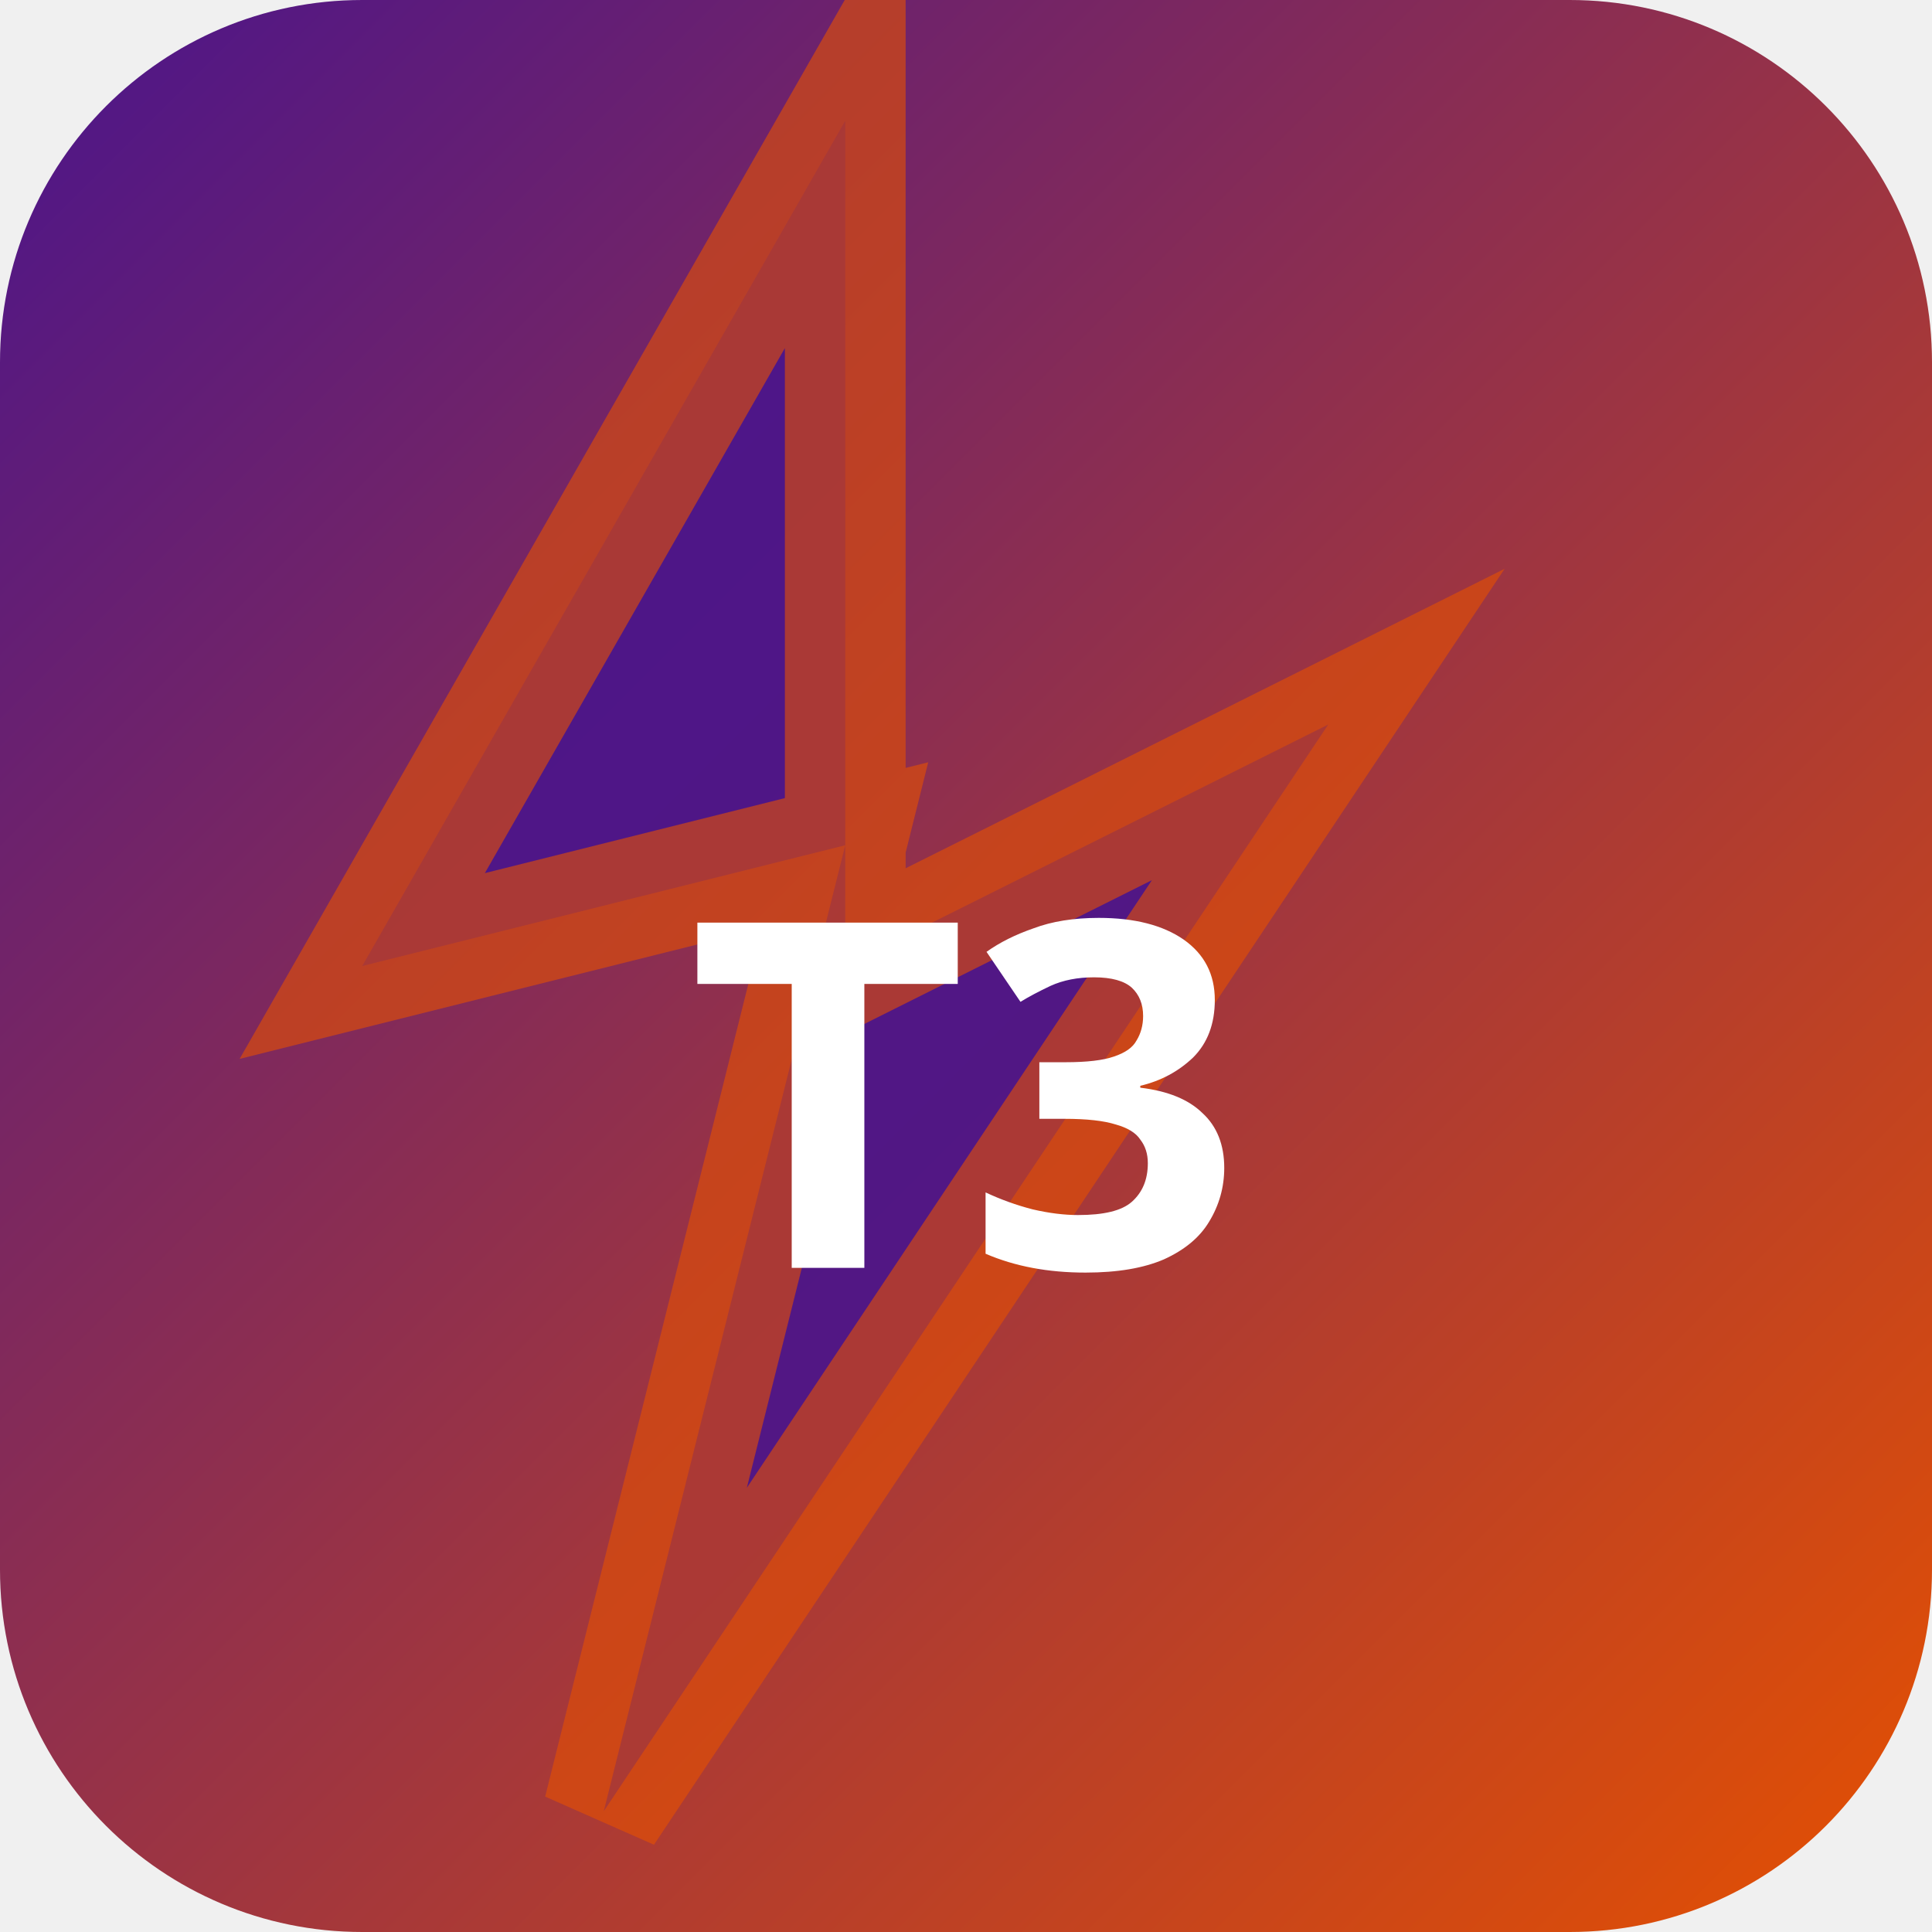
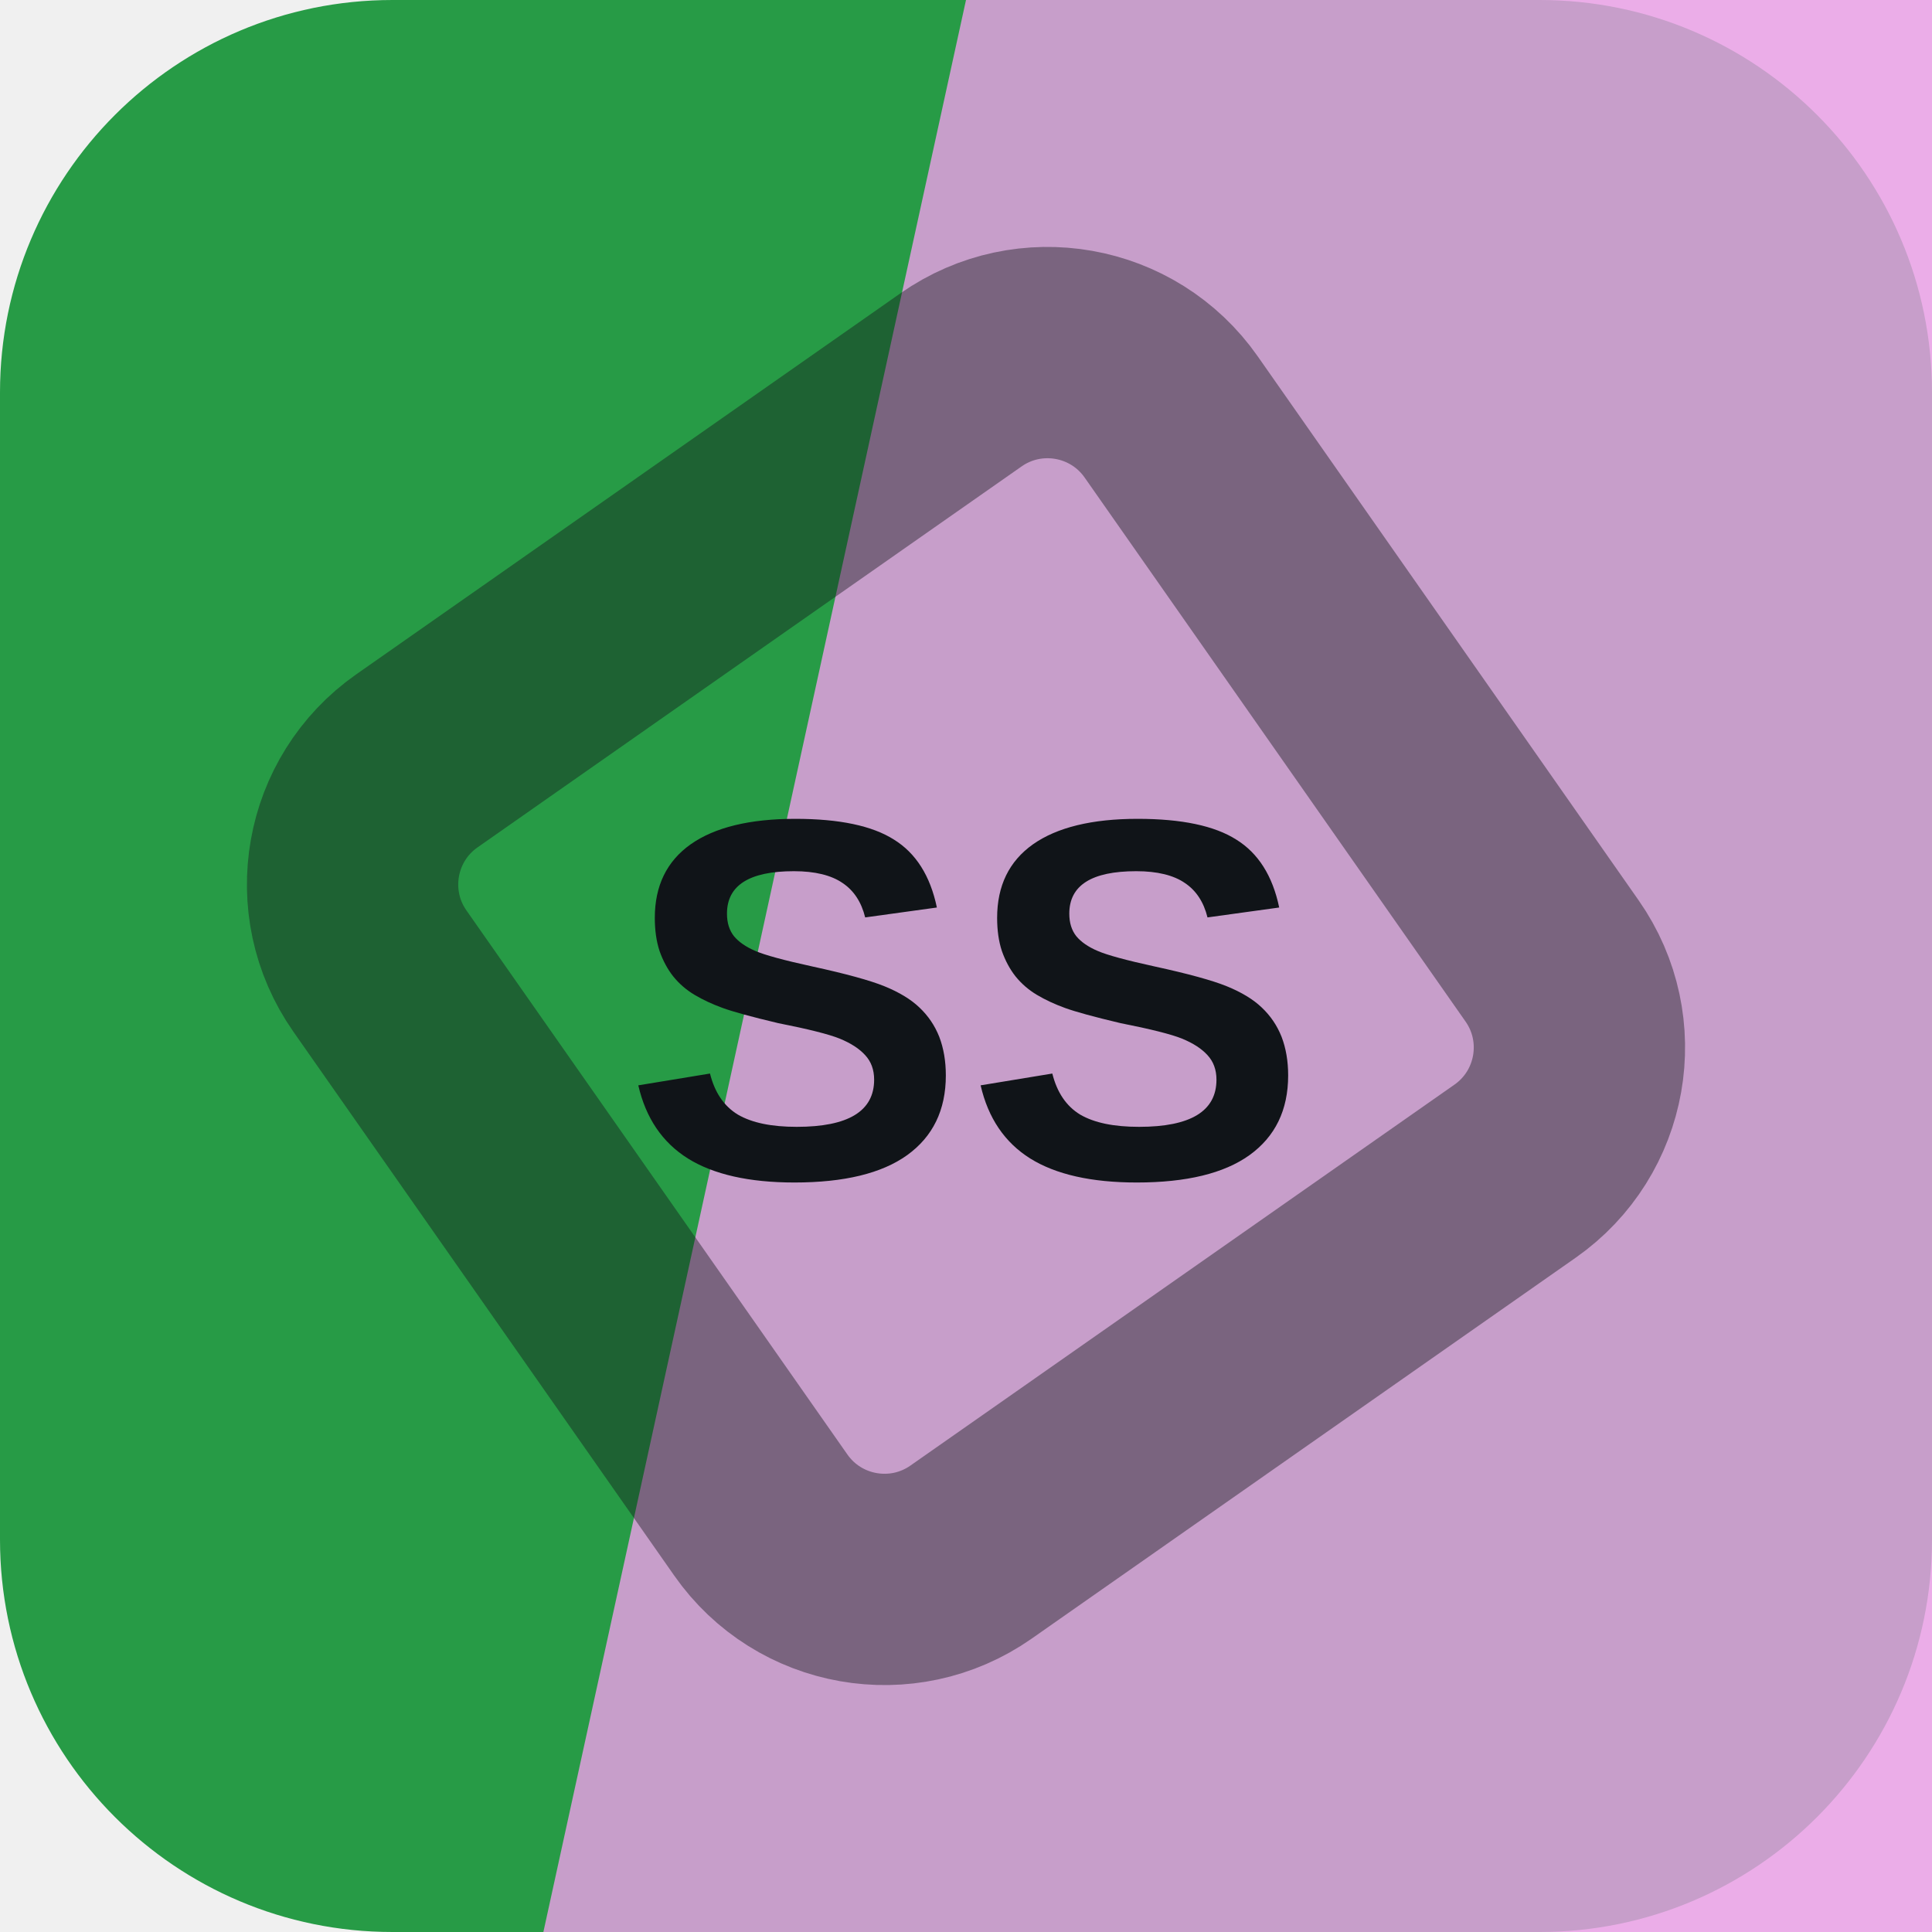
- <svg xmlns="http://www.w3.org/2000/svg" width="32" height="32" viewBox="0 0 32 32">
-   <defs>
-     <linearGradient id="bgt3b0" x1="0" y1="0" x2="1" y2="1">
-       <stop offset="0%" stop-color="#4a148c" />
-       <stop offset="100%" stop-color="#e65100" />
-     </linearGradient>
-   </defs>
-   <rect width="32" height="32" rx="6" fill="url(#bgt3b0)" />
-   <polygon points="14,2 6,16 14,14 10,30 22,12 14,16" fill="rgba(74,20,140,0.9)" stroke="rgba(230,81,0,0.6)" stroke-width="2" />
-   <text x="16" y="21" text-anchor="middle" fill="#fff" font-size="8" font-weight="700" font-family="system-ui">T3</text>
+ <svg xmlns="http://www.w3.org/2000/svg" width="64" height="64" viewBox="0 0 64 64" role="img">
+   <rect width="64" height="64" rx="13" fill="hsl(136 60% 38%)" />
+   <path d="M32 0h32v64H18Z" fill="hsl(303 64% 77%)" opacity="0.82" />
+   <g transform="rotate(190 32 32)" opacity="0.42">
+     <rect x="16" y="16" width="32" height="32" rx="5" fill="none" stroke="#101418" stroke-width="7" transform="rotate(45 32 32)" />
+   </g>
+   <text x="32" y="39" text-anchor="middle" fill="#101418" font-family="Arial,Helvetica,sans-serif" font-size="17" font-weight="700" letter-spacing="0">SS</text>
</svg>
